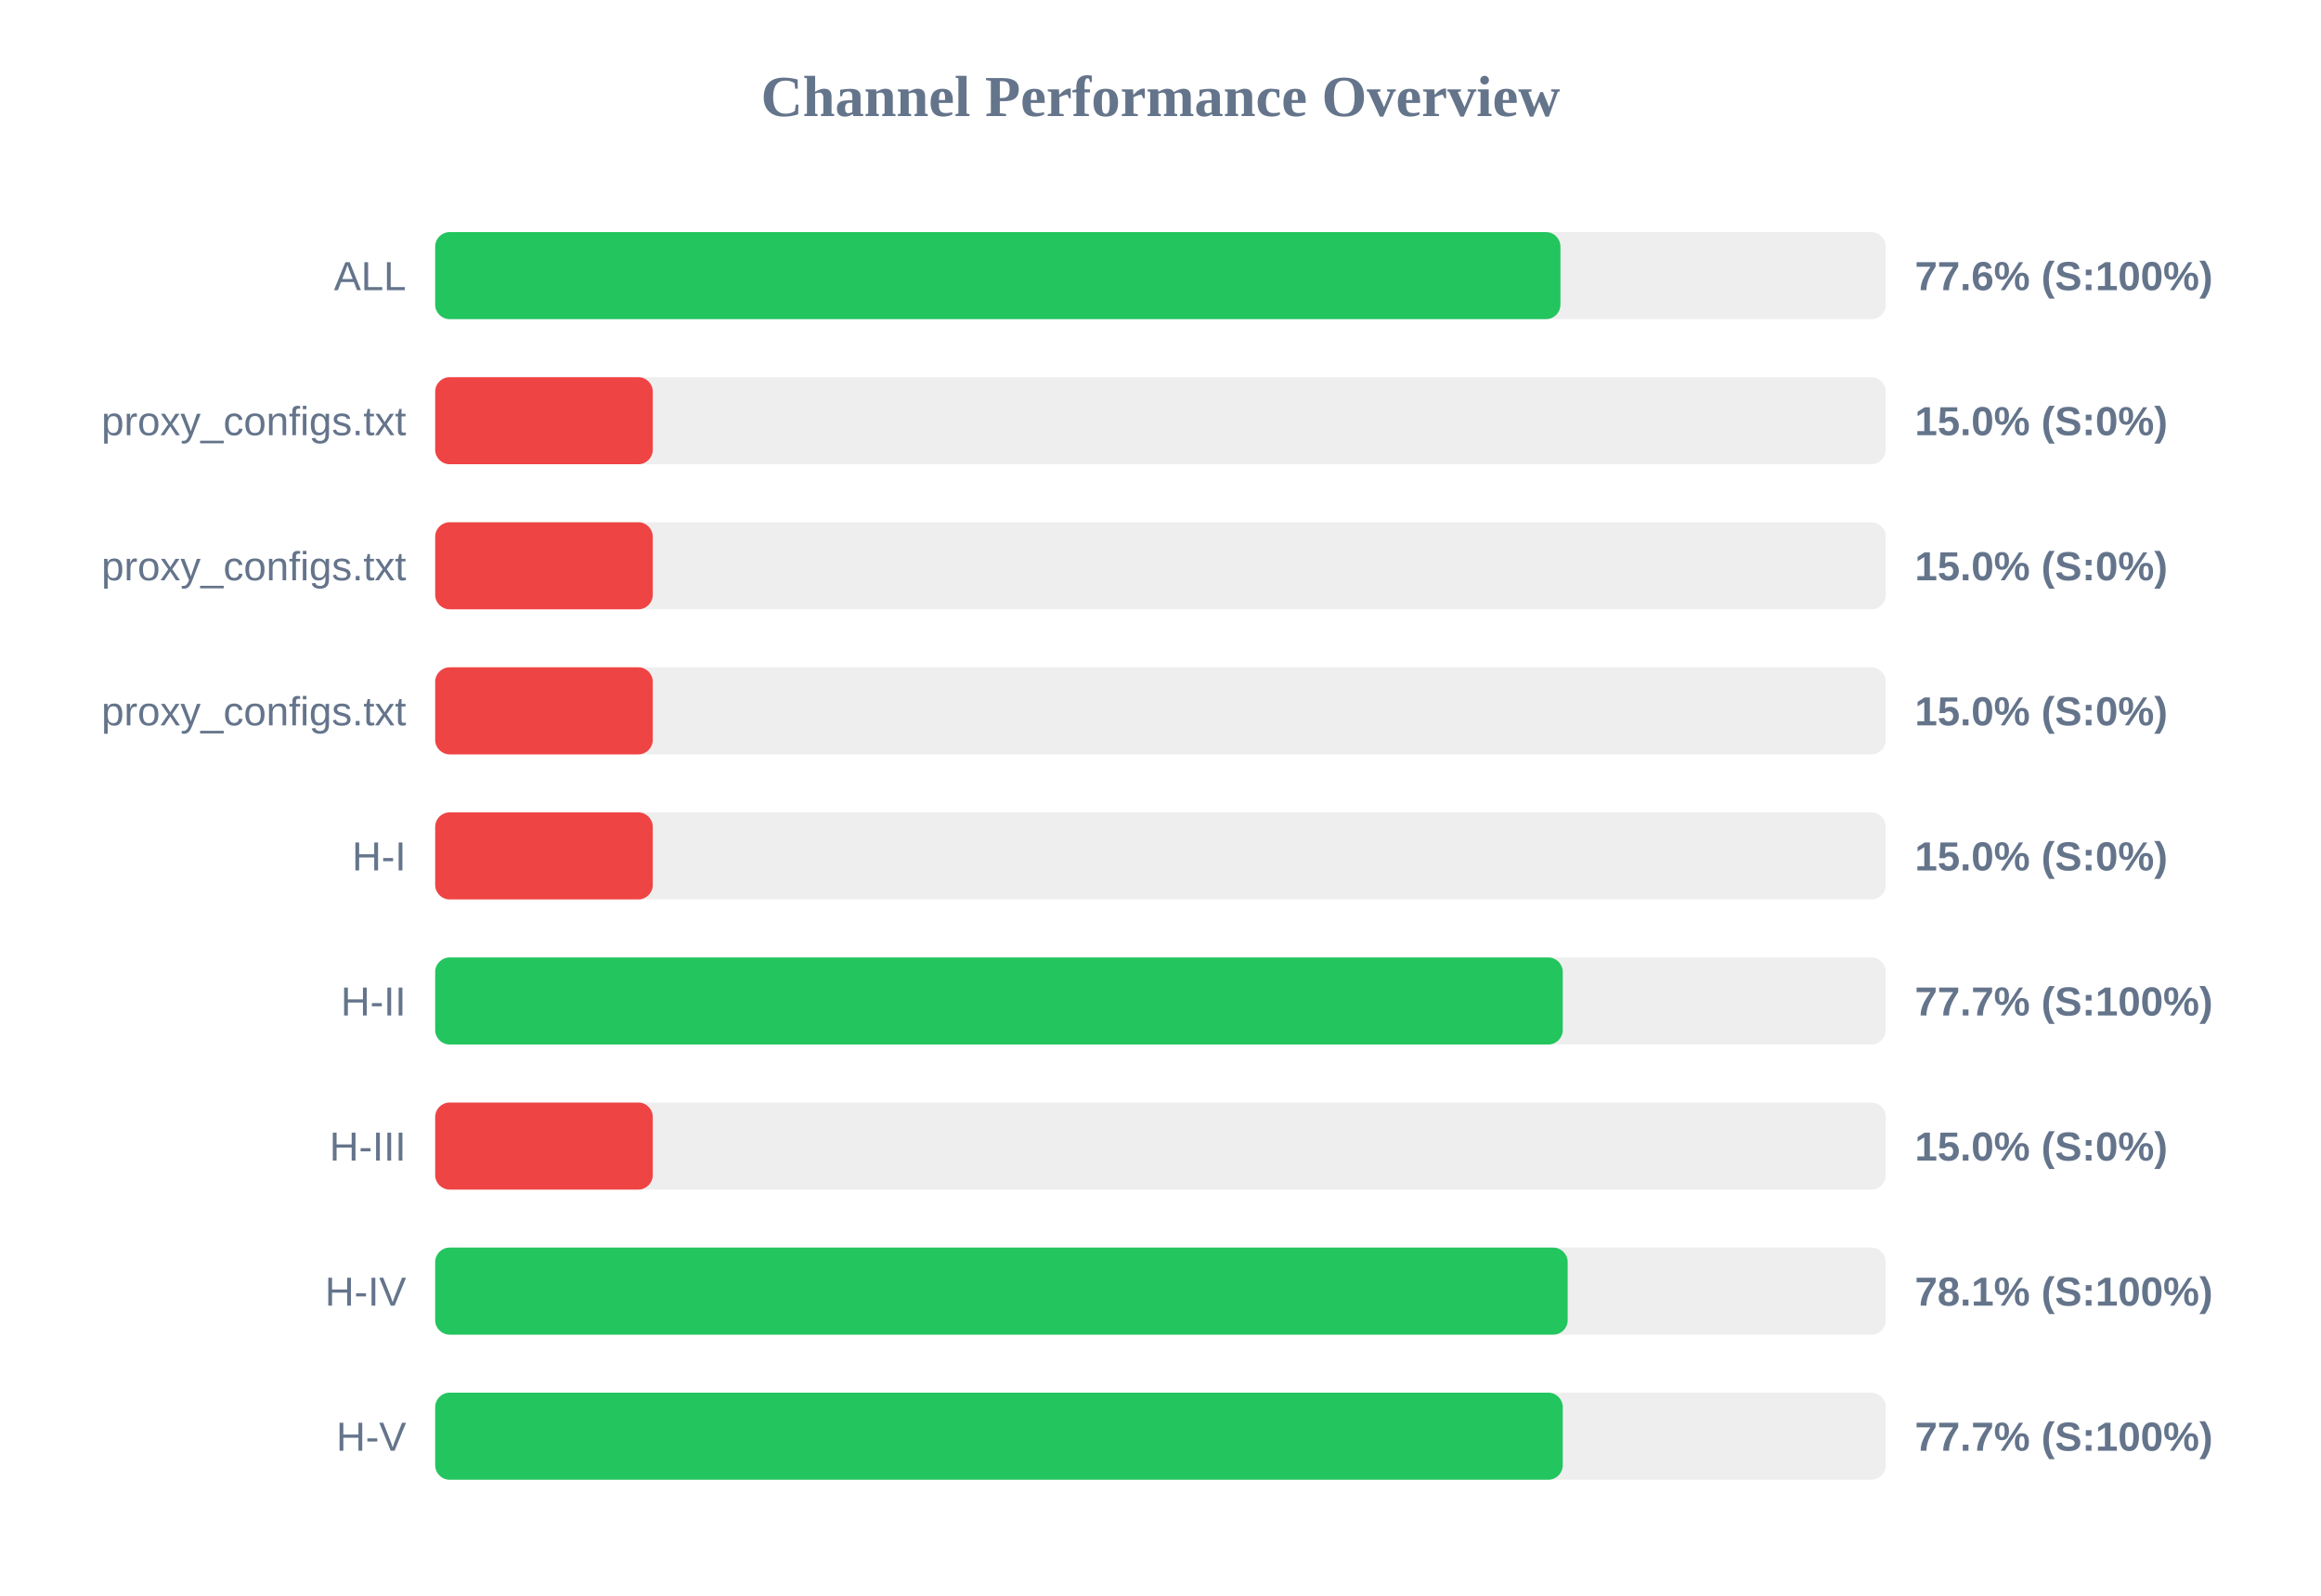
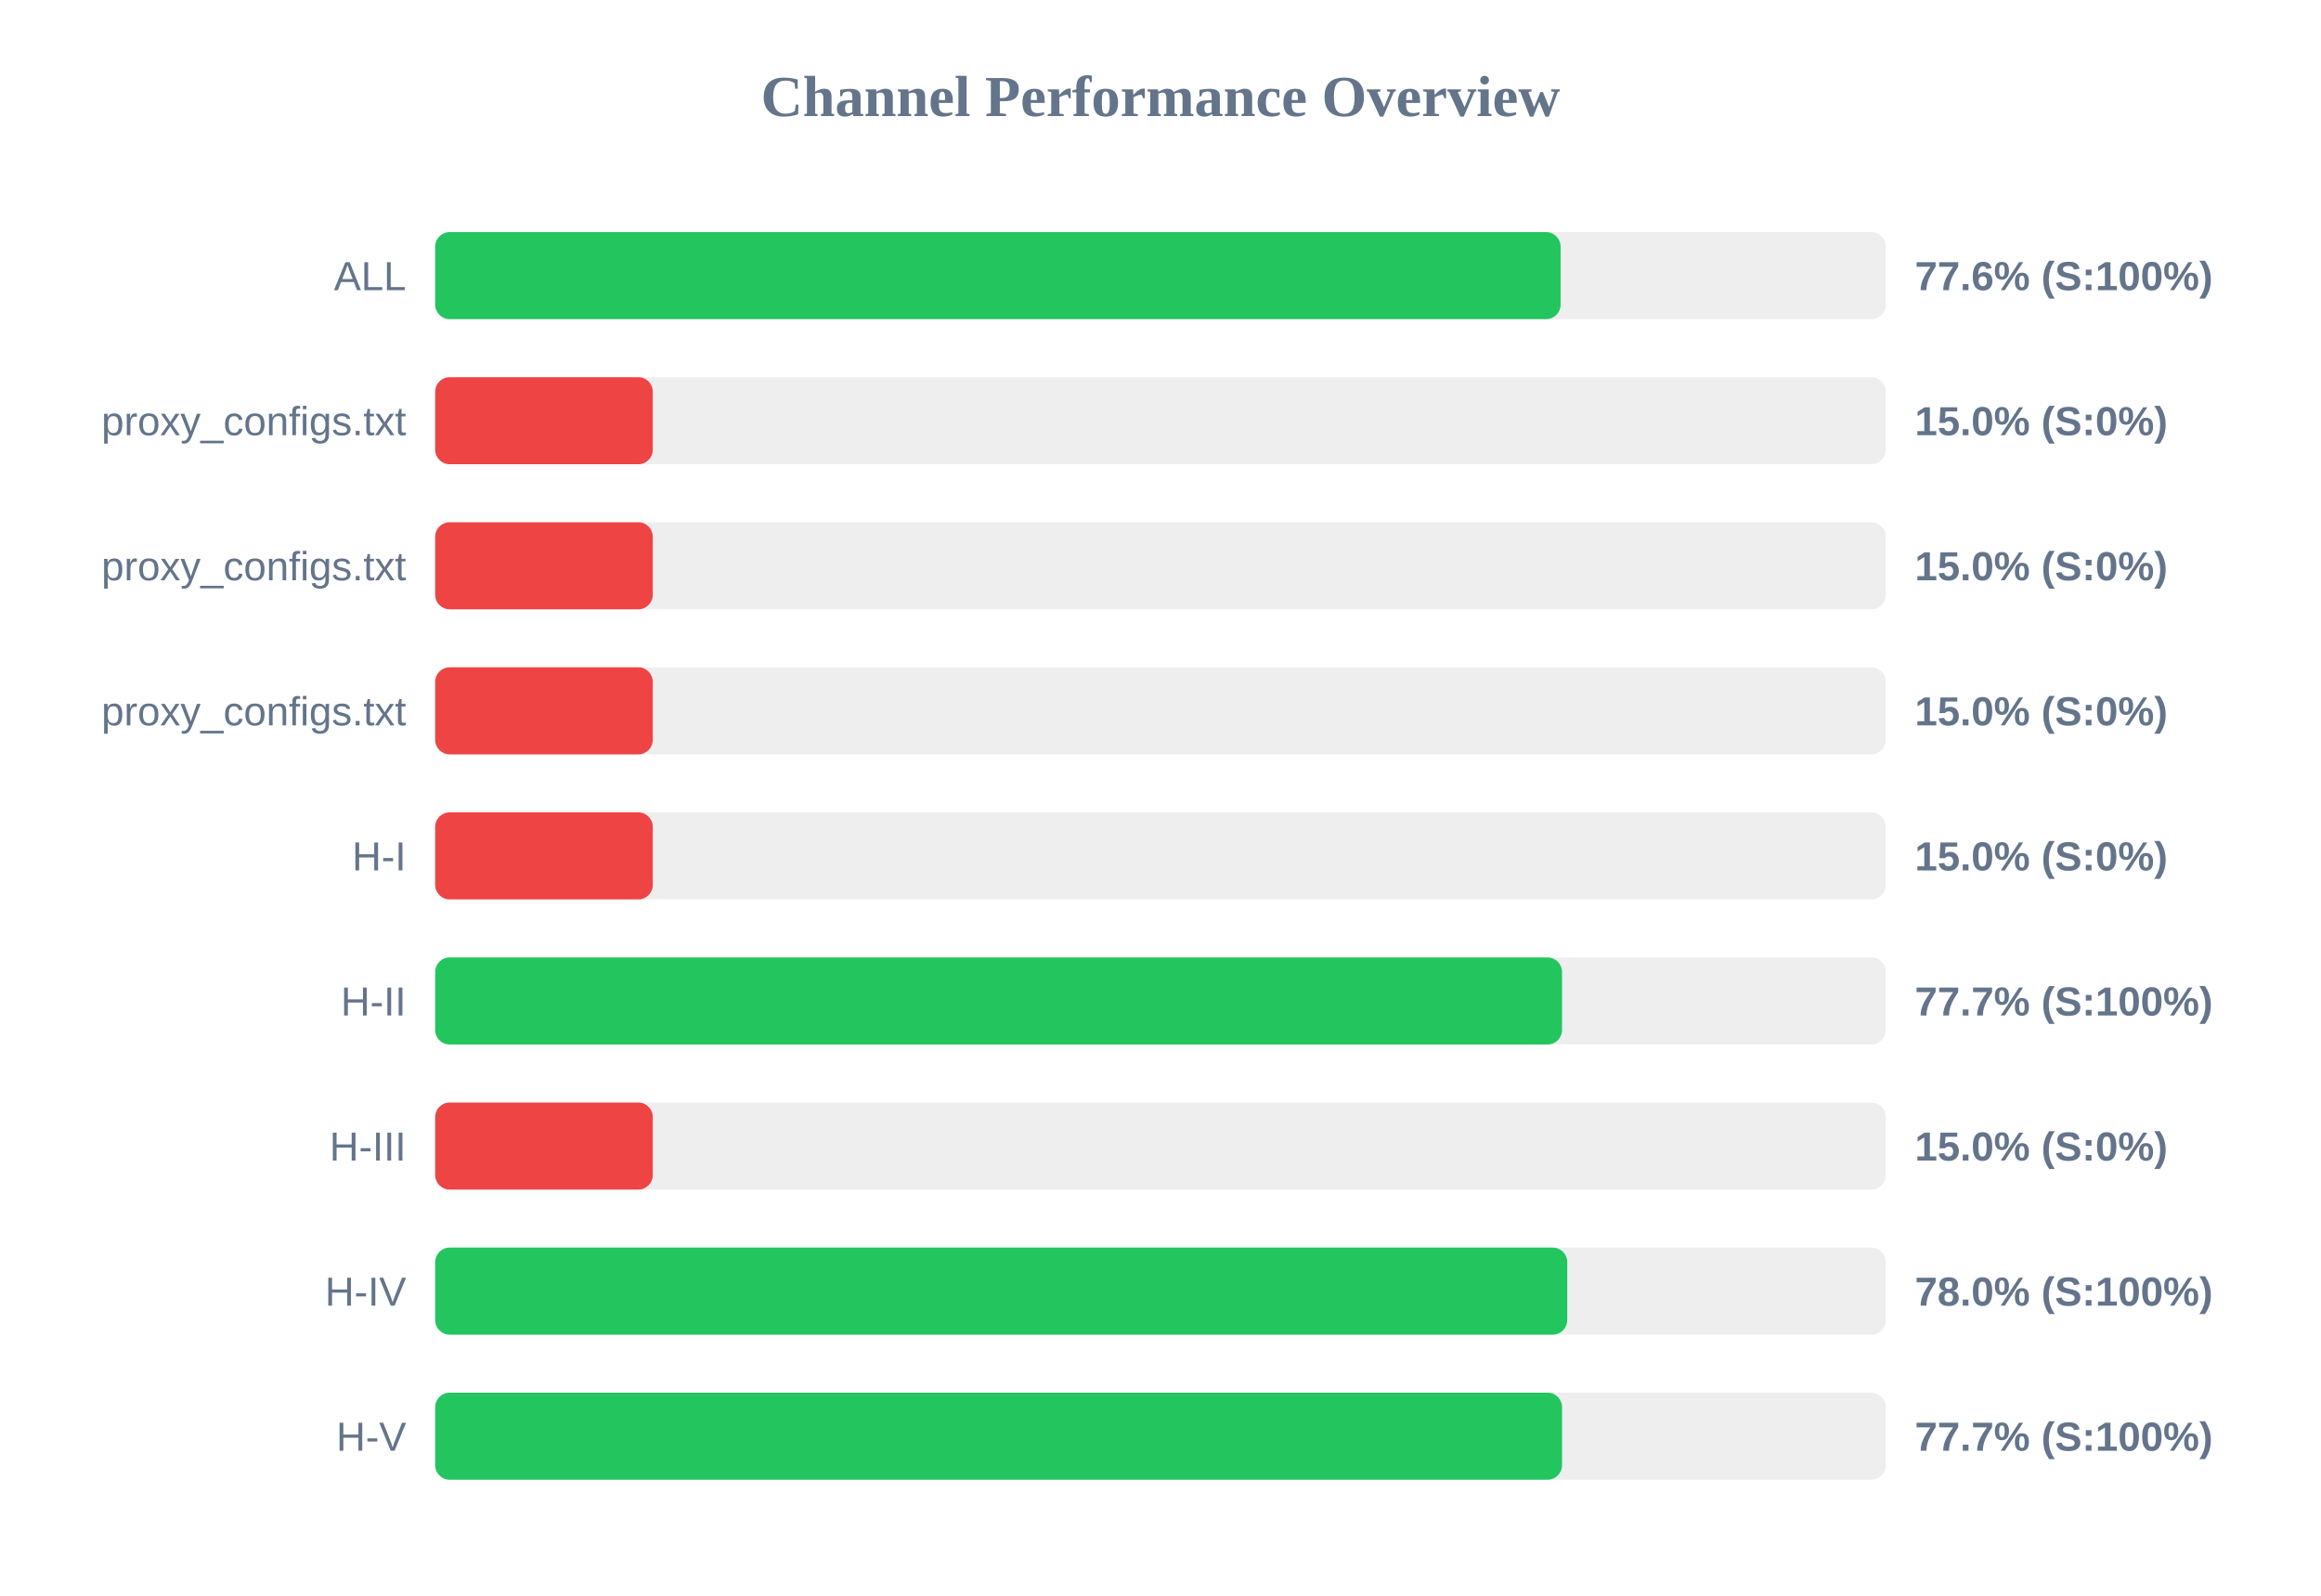
<svg xmlns="http://www.w3.org/2000/svg" width="800" height="550" version="1.1">
  <style>
        .row { font: 14px Arial; fill: #64748b; }
        .score { font: bold 14px Arial; fill: #64748b; }
    </style>
  <text x="400" y="40" text-anchor="middle" font-size="20px" font-weight="bold" fill="#64748b">Channel Performance Overview</text>
  <rect x="150" y="80" width="500" height="30" fill="#eee" rx="5" />
-   <rect x="150" y="80" width="387.85" height="30" fill="#22c55e" rx="5" />
+   <rect x="150" y="80" width="387.9" height="30" fill="#22c55e" rx="5" />
  <text x="140" y="100" text-anchor="end" class="row">ALL</text>
  <text x="660" y="100" text-anchor="start" class="score">77.6% (S:100%)</text>
  <rect x="150" y="130" width="500" height="30" fill="#eee" rx="5" />
  <rect x="150" y="130" width="75.0" height="30" fill="#ef4444" rx="5" />
  <text x="140" y="150" text-anchor="end" class="row">proxy_configs.txt</text>
  <text x="660" y="150" text-anchor="start" class="score">15.0% (S:0%)</text>
  <rect x="150" y="180" width="500" height="30" fill="#eee" rx="5" />
  <rect x="150" y="180" width="75.0" height="30" fill="#ef4444" rx="5" />
  <text x="140" y="200" text-anchor="end" class="row">proxy_configs.txt</text>
  <text x="660" y="200" text-anchor="start" class="score">15.0% (S:0%)</text>
  <rect x="150" y="230" width="500" height="30" fill="#eee" rx="5" />
  <rect x="150" y="230" width="75.0" height="30" fill="#ef4444" rx="5" />
  <text x="140" y="250" text-anchor="end" class="row">proxy_configs.txt</text>
  <text x="660" y="250" text-anchor="start" class="score">15.0% (S:0%)</text>
  <rect x="150" y="280" width="500" height="30" fill="#eee" rx="5" />
  <rect x="150" y="280" width="75.0" height="30" fill="#ef4444" rx="5" />
  <text x="140" y="300" text-anchor="end" class="row">H-I</text>
  <text x="660" y="300" text-anchor="start" class="score">15.0% (S:0%)</text>
  <rect x="150" y="330" width="500" height="30" fill="#eee" rx="5" />
-   <rect x="150" y="330" width="388.65" height="30" fill="#22c55e" rx="5" />
+   <rect x="150" y="330" width="388.4" height="30" fill="#22c55e" rx="5" />
  <text x="140" y="350" text-anchor="end" class="row">H-II</text>
  <text x="660" y="350" text-anchor="start" class="score">77.7% (S:100%)</text>
  <rect x="150" y="380" width="500" height="30" fill="#eee" rx="5" />
  <rect x="150" y="380" width="75.0" height="30" fill="#ef4444" rx="5" />
  <text x="140" y="400" text-anchor="end" class="row">H-III</text>
  <text x="660" y="400" text-anchor="start" class="score">15.0% (S:0%)</text>
  <rect x="150" y="430" width="500" height="30" fill="#eee" rx="5" />
-   <rect x="150" y="430" width="390.35" height="30" fill="#22c55e" rx="5" />
+   <rect x="150" y="430" width="390.2" height="30" fill="#22c55e" rx="5" />
  <text x="140" y="450" text-anchor="end" class="row">H-IV</text>
-   <text x="660" y="450" text-anchor="start" class="score">78.1% (S:100%)</text>
+   <text x="660" y="450" text-anchor="start" class="score">78.0% (S:100%)</text>
  <rect x="150" y="480" width="500" height="30" fill="#eee" rx="5" />
-   <rect x="150" y="480" width="388.65" height="30" fill="#22c55e" rx="5" />
+   <rect x="150" y="480" width="388.4" height="30" fill="#22c55e" rx="5" />
  <text x="140" y="500" text-anchor="end" class="row">H-V</text>
  <text x="660" y="500" text-anchor="start" class="score">77.7% (S:100%)</text>
</svg>
